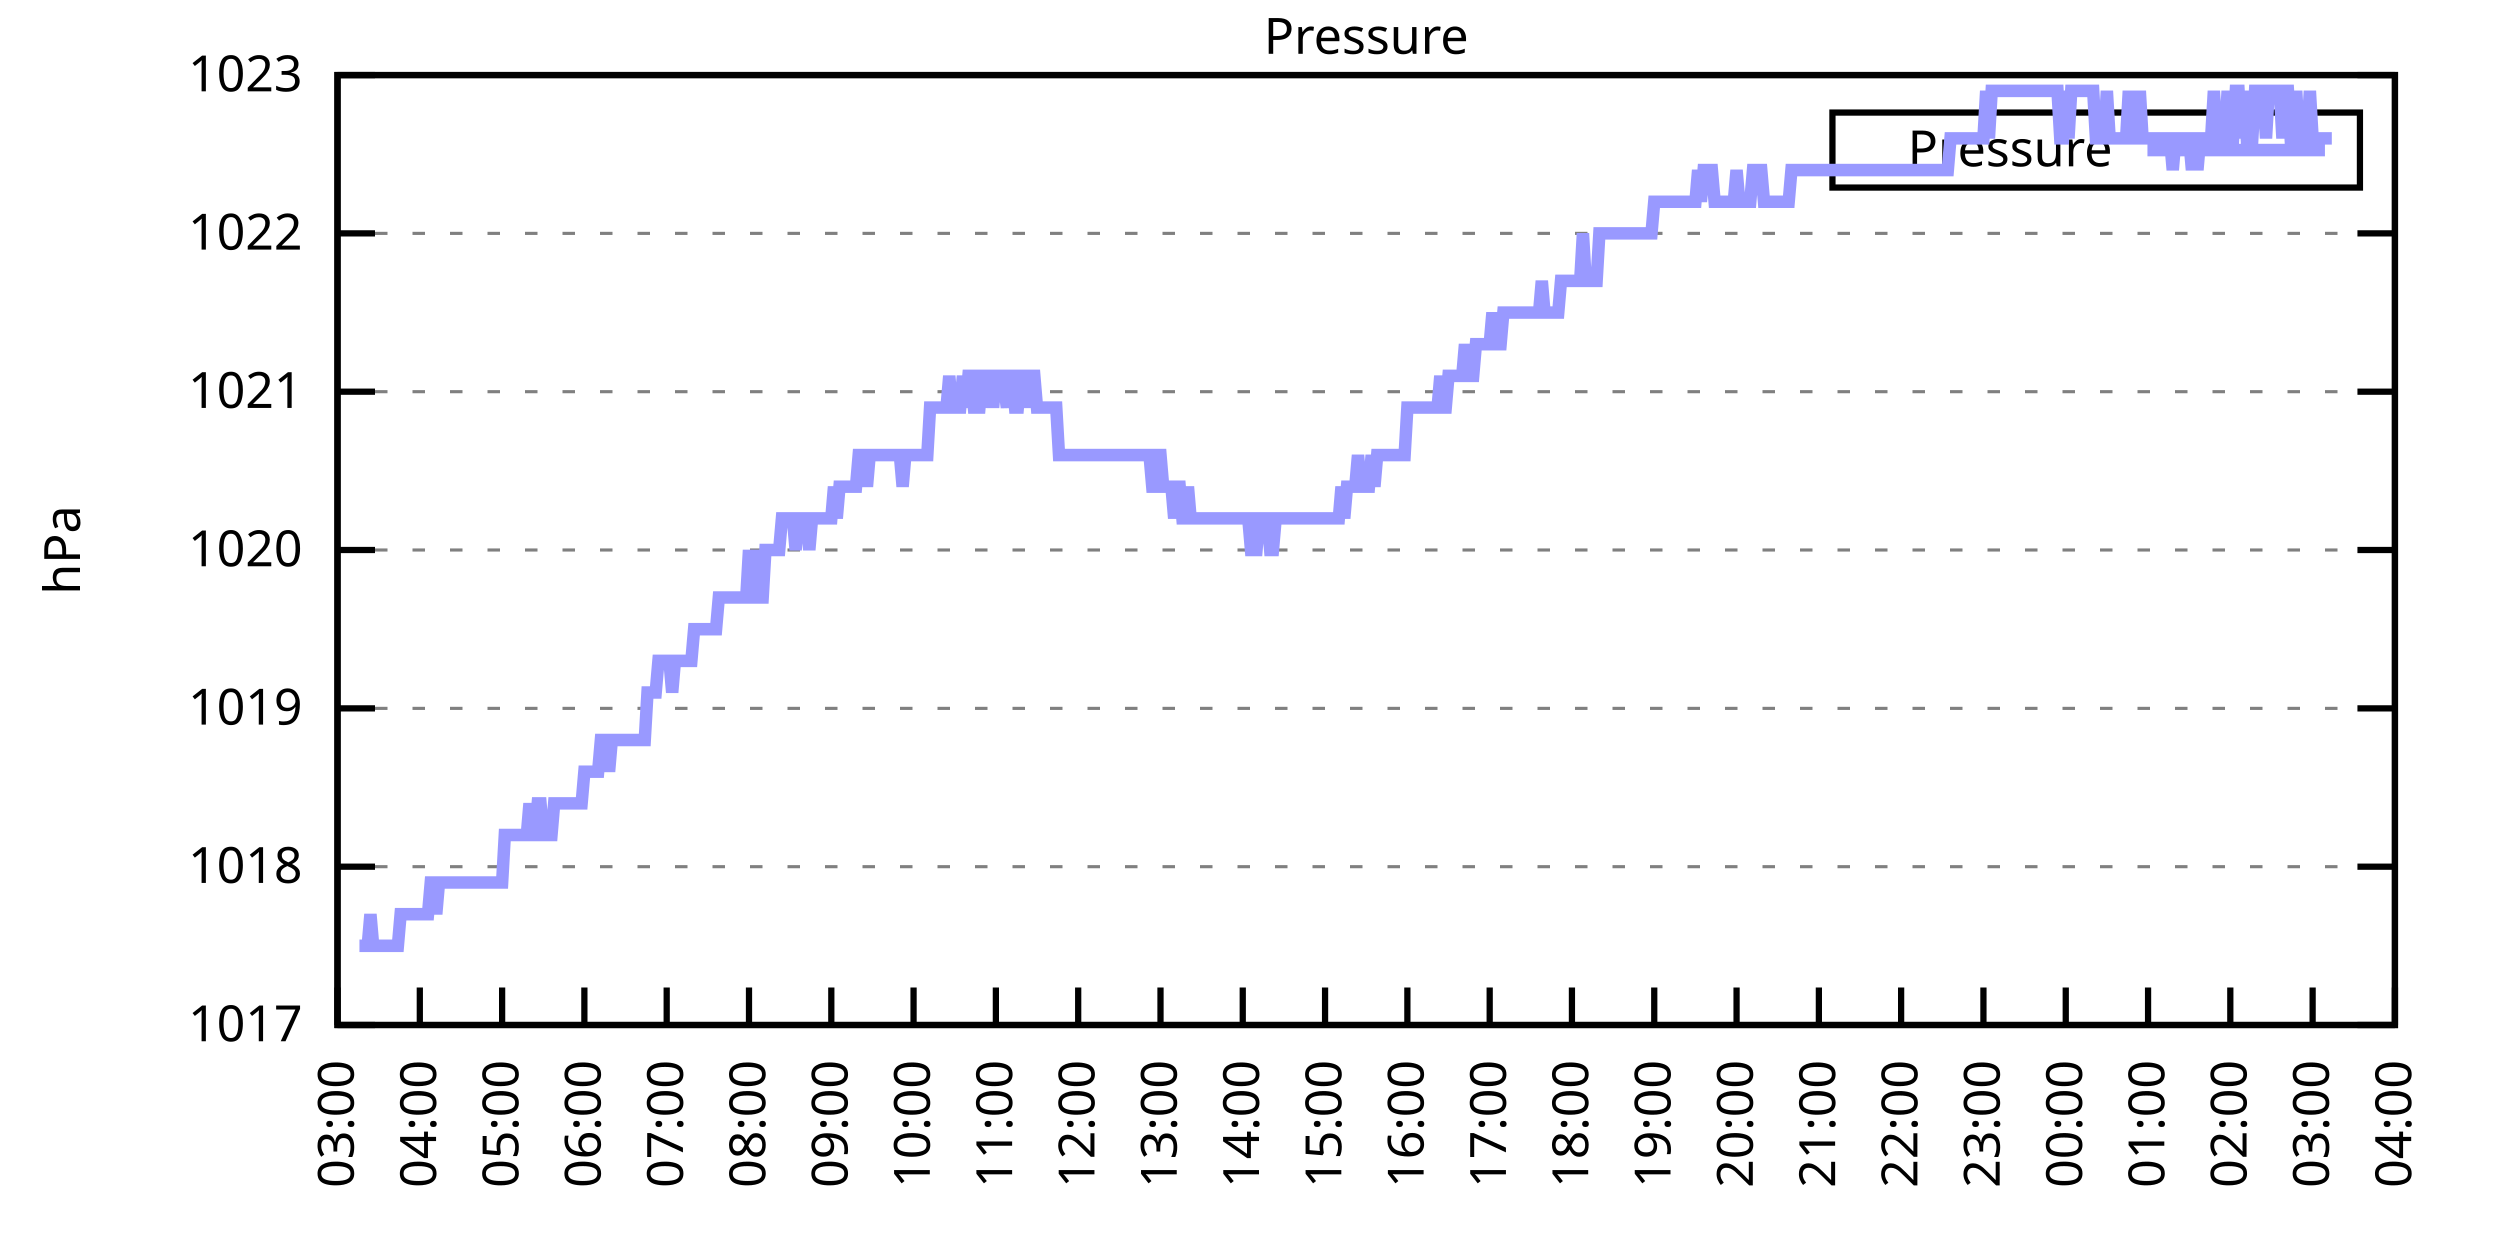
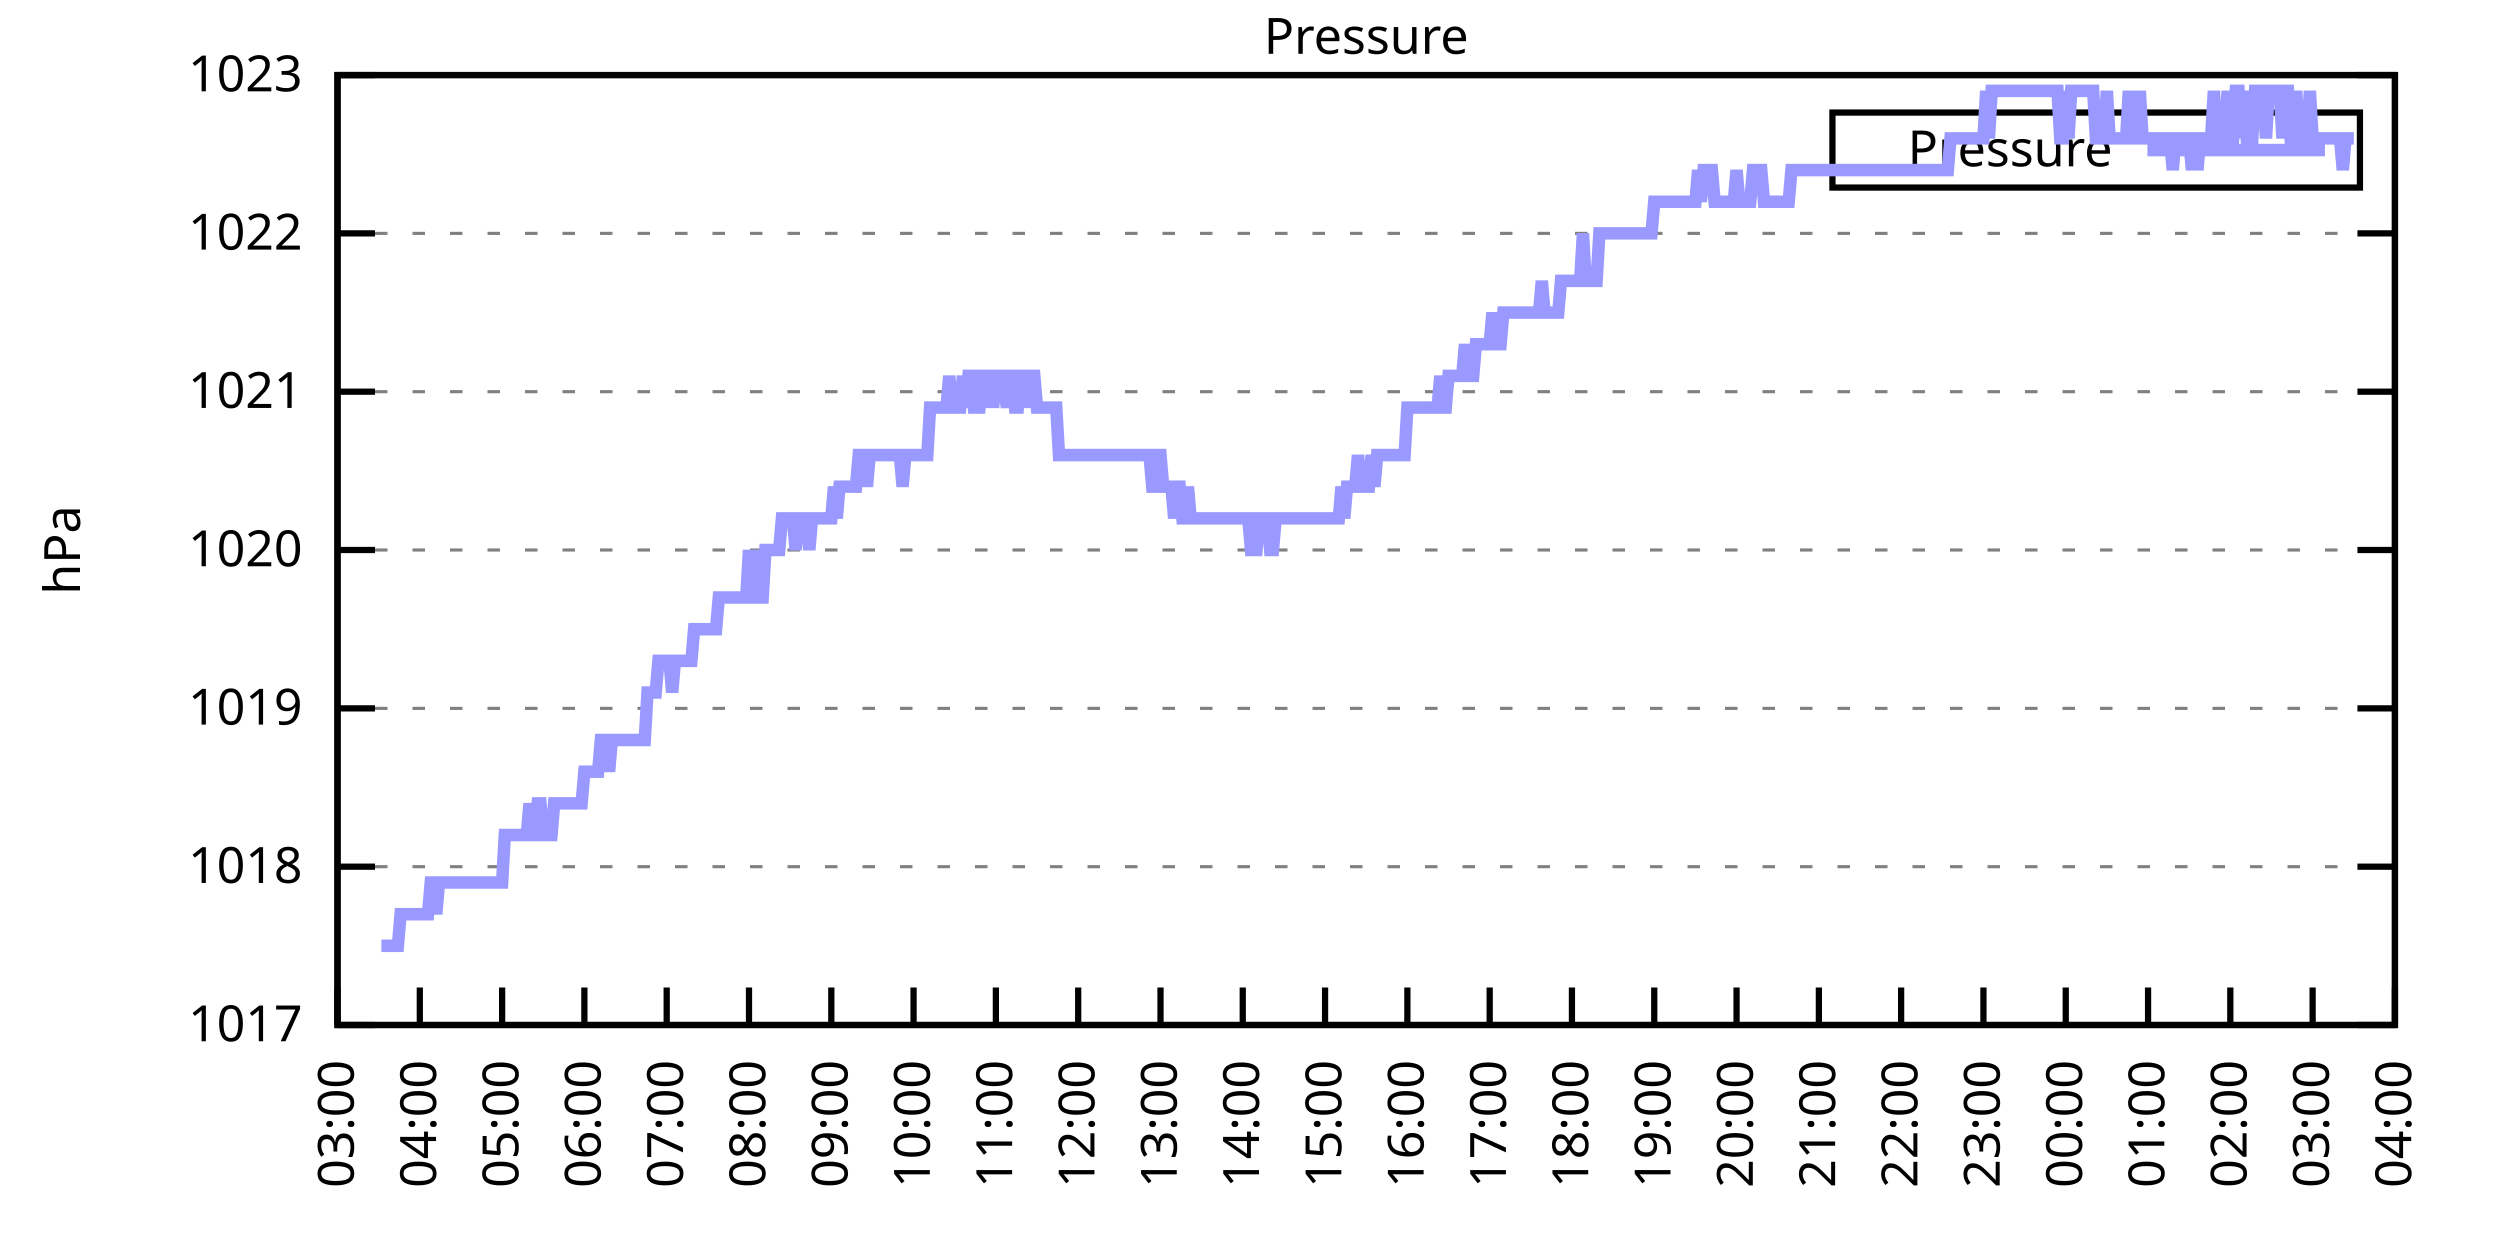
<svg xmlns="http://www.w3.org/2000/svg" xmlns:xlink="http://www.w3.org/1999/xlink" width="400" height="200" viewBox="0 0 400 200">
  <g id="gnuplot_canvas">
    <rect x="0" y="0" width="400" height="200" fill="none" />
    <defs>
      <circle id="gpDot" r="0.5" stroke-width="0.5" stroke="currentColor" />
      <path id="gpPt0" stroke-width="0.333" stroke="currentColor" d="M-1,0 h2 M0,-1 v2" />
      <path id="gpPt1" stroke-width="0.333" stroke="currentColor" d="M-1,-1 L1,1 M1,-1 L-1,1" />
      <path id="gpPt2" stroke-width="0.333" stroke="currentColor" d="M-1,0 L1,0 M0,-1 L0,1 M-1,-1 L1,1 M-1,1 L1,-1" />
      <rect id="gpPt3" stroke-width="0.333" stroke="currentColor" x="-1" y="-1" width="2" height="2" />
      <rect id="gpPt4" stroke-width="0.333" stroke="currentColor" fill="currentColor" x="-1" y="-1" width="2" height="2" />
      <circle id="gpPt5" stroke-width="0.333" stroke="currentColor" cx="0" cy="0" r="1" />
      <use xlink:href="#gpPt5" id="gpPt6" fill="currentColor" stroke="none" />
      <path id="gpPt7" stroke-width="0.333" stroke="currentColor" d="M0,-1.33 L-1.33,0.67 L1.33,0.67 z" />
      <use xlink:href="#gpPt7" id="gpPt8" fill="currentColor" stroke="none" />
      <use xlink:href="#gpPt7" id="gpPt9" stroke="currentColor" transform="rotate(180)" />
      <use xlink:href="#gpPt9" id="gpPt10" fill="currentColor" stroke="none" />
      <use xlink:href="#gpPt3" id="gpPt11" stroke="currentColor" transform="rotate(45)" />
      <use xlink:href="#gpPt11" id="gpPt12" fill="currentColor" stroke="none" />
      <path id="gpPt13" stroke-width="0.333" stroke="currentColor" d="M0,1.330 L1.265,0.411 L0.782,-1.067 L-0.782,-1.076 L-1.265,0.411 z" />
      <use xlink:href="#gpPt13" id="gpPt14" fill="currentColor" stroke="none" />
      <filter id="textbox" filterUnits="objectBoundingBox" x="0" y="0" height="1" width="1">
        <feFlood flood-color="white" flood-opacity="1" result="bgnd" />
        <feComposite in="SourceGraphic" in2="bgnd" operator="atop" />
      </filter>
      <filter id="greybox" filterUnits="objectBoundingBox" x="0" y="0" height="1" width="1">
        <feFlood flood-color="lightgrey" flood-opacity="1" result="grey" />
        <feComposite in="SourceGraphic" in2="grey" operator="atop" />
      </filter>
    </defs>
    <g fill="none" color="white" stroke="currentColor" stroke-width="1.00" stroke-linecap="butt" stroke-linejoin="miter">
</g>
    <g fill="none" color="black" stroke="currentColor" stroke-width="1.00" stroke-linecap="butt" stroke-linejoin="miter">
      <g stroke="none" shape-rendering="crispEdges">
        <polygon fill="rgb(255, 255, 255)" points="54.00,164.00 383.18,164.00 383.18,12.02 54.00,12.02 " />
      </g>
    </g>
    <g fill="none" color="black" stroke="currentColor" stroke-width="1.00" stroke-linecap="butt" stroke-linejoin="miter">
</g>
    <g fill="none" color="black" stroke="black" stroke-width="0.50" stroke-linecap="butt" stroke-linejoin="miter">
</g>
    <g fill="none" color="gray" stroke="currentColor" stroke-width="0.50" stroke-linecap="butt" stroke-linejoin="miter">
      <path stroke="gray" stroke-dasharray="2,4" class="gridline" d="M54.00,164.00 L383.19,164.00  " />
    </g>
    <g fill="none" color="gray" stroke="gray" stroke-width="1.00" stroke-linecap="butt" stroke-linejoin="miter">
</g>
    <g fill="none" color="black" stroke="currentColor" stroke-width="1.00" stroke-linecap="butt" stroke-linejoin="miter">
      <path stroke="black" d="M54.00,164.00 L60.00,164.00 M383.19,164.00 L377.19,164.00  " />
      <g transform="translate(48.40,166.60)" stroke="none" fill="black" font-family="Sans" font-size="8.00" text-anchor="end">
        <text>
          <tspan font-family="Sans"> 1017</tspan>
        </text>
      </g>
    </g>
    <g fill="none" color="black" stroke="currentColor" stroke-width="1.00" stroke-linecap="butt" stroke-linejoin="miter">
</g>
    <g fill="none" color="black" stroke="black" stroke-width="0.50" stroke-linecap="butt" stroke-linejoin="miter">
</g>
    <g fill="none" color="gray" stroke="currentColor" stroke-width="0.50" stroke-linecap="butt" stroke-linejoin="miter">
      <path stroke="gray" stroke-dasharray="2,4" class="gridline" d="M54.00,138.67 L383.19,138.67  " />
    </g>
    <g fill="none" color="gray" stroke="gray" stroke-width="1.00" stroke-linecap="butt" stroke-linejoin="miter">
</g>
    <g fill="none" color="black" stroke="currentColor" stroke-width="1.00" stroke-linecap="butt" stroke-linejoin="miter">
      <path stroke="black" d="M54.00,138.67 L60.00,138.67 M383.19,138.67 L377.19,138.67  " />
      <g transform="translate(48.40,141.27)" stroke="none" fill="black" font-family="Sans" font-size="8.00" text-anchor="end">
        <text>
          <tspan font-family="Sans"> 1018</tspan>
        </text>
      </g>
    </g>
    <g fill="none" color="black" stroke="currentColor" stroke-width="1.00" stroke-linecap="butt" stroke-linejoin="miter">
</g>
    <g fill="none" color="black" stroke="black" stroke-width="0.50" stroke-linecap="butt" stroke-linejoin="miter">
</g>
    <g fill="none" color="gray" stroke="currentColor" stroke-width="0.50" stroke-linecap="butt" stroke-linejoin="miter">
      <path stroke="gray" stroke-dasharray="2,4" class="gridline" d="M54.00,113.34 L383.19,113.34  " />
    </g>
    <g fill="none" color="gray" stroke="gray" stroke-width="1.00" stroke-linecap="butt" stroke-linejoin="miter">
</g>
    <g fill="none" color="black" stroke="currentColor" stroke-width="1.00" stroke-linecap="butt" stroke-linejoin="miter">
      <path stroke="black" d="M54.00,113.34 L60.00,113.34 M383.19,113.34 L377.19,113.34  " />
      <g transform="translate(48.40,115.94)" stroke="none" fill="black" font-family="Sans" font-size="8.00" text-anchor="end">
        <text>
          <tspan font-family="Sans"> 1019</tspan>
        </text>
      </g>
    </g>
    <g fill="none" color="black" stroke="currentColor" stroke-width="1.00" stroke-linecap="butt" stroke-linejoin="miter">
</g>
    <g fill="none" color="black" stroke="black" stroke-width="0.50" stroke-linecap="butt" stroke-linejoin="miter">
</g>
    <g fill="none" color="gray" stroke="currentColor" stroke-width="0.50" stroke-linecap="butt" stroke-linejoin="miter">
      <path stroke="gray" stroke-dasharray="2,4" class="gridline" d="M54.00,88.00 L383.19,88.00  " />
    </g>
    <g fill="none" color="gray" stroke="gray" stroke-width="1.00" stroke-linecap="butt" stroke-linejoin="miter">
</g>
    <g fill="none" color="black" stroke="currentColor" stroke-width="1.00" stroke-linecap="butt" stroke-linejoin="miter">
      <path stroke="black" d="M54.00,88.00 L60.00,88.00 M383.19,88.00 L377.19,88.00  " />
      <g transform="translate(48.40,90.60)" stroke="none" fill="black" font-family="Sans" font-size="8.00" text-anchor="end">
        <text>
          <tspan font-family="Sans"> 1020</tspan>
        </text>
      </g>
    </g>
    <g fill="none" color="black" stroke="currentColor" stroke-width="1.00" stroke-linecap="butt" stroke-linejoin="miter">
</g>
    <g fill="none" color="black" stroke="black" stroke-width="0.50" stroke-linecap="butt" stroke-linejoin="miter">
</g>
    <g fill="none" color="gray" stroke="currentColor" stroke-width="0.50" stroke-linecap="butt" stroke-linejoin="miter">
      <path stroke="gray" stroke-dasharray="2,4" class="gridline" d="M54.00,62.67 L383.19,62.67  " />
    </g>
    <g fill="none" color="gray" stroke="gray" stroke-width="1.00" stroke-linecap="butt" stroke-linejoin="miter">
</g>
    <g fill="none" color="black" stroke="currentColor" stroke-width="1.00" stroke-linecap="butt" stroke-linejoin="miter">
      <path stroke="black" d="M54.00,62.67 L60.00,62.67 M383.19,62.67 L377.19,62.67  " />
      <g transform="translate(48.40,65.27)" stroke="none" fill="black" font-family="Sans" font-size="8.00" text-anchor="end">
        <text>
          <tspan font-family="Sans"> 1021</tspan>
        </text>
      </g>
    </g>
    <g fill="none" color="black" stroke="currentColor" stroke-width="1.00" stroke-linecap="butt" stroke-linejoin="miter">
</g>
    <g fill="none" color="black" stroke="black" stroke-width="0.50" stroke-linecap="butt" stroke-linejoin="miter">
</g>
    <g fill="none" color="gray" stroke="currentColor" stroke-width="0.50" stroke-linecap="butt" stroke-linejoin="miter">
      <path stroke="gray" stroke-dasharray="2,4" class="gridline" d="M54.00,37.34 L383.19,37.34  " />
    </g>
    <g fill="none" color="gray" stroke="gray" stroke-width="1.00" stroke-linecap="butt" stroke-linejoin="miter">
</g>
    <g fill="none" color="black" stroke="currentColor" stroke-width="1.00" stroke-linecap="butt" stroke-linejoin="miter">
      <path stroke="black" d="M54.00,37.34 L60.00,37.34 M383.19,37.34 L377.19,37.34  " />
      <g transform="translate(48.40,39.94)" stroke="none" fill="black" font-family="Sans" font-size="8.00" text-anchor="end">
        <text>
          <tspan font-family="Sans"> 1022</tspan>
        </text>
      </g>
    </g>
    <g fill="none" color="black" stroke="currentColor" stroke-width="1.00" stroke-linecap="butt" stroke-linejoin="miter">
</g>
    <g fill="none" color="black" stroke="black" stroke-width="0.50" stroke-linecap="butt" stroke-linejoin="miter">
</g>
    <g fill="none" color="gray" stroke="currentColor" stroke-width="0.50" stroke-linecap="butt" stroke-linejoin="miter">
      <path stroke="gray" stroke-dasharray="2,4" class="gridline" d="M54.00,12.01 L383.19,12.01  " />
    </g>
    <g fill="none" color="gray" stroke="gray" stroke-width="1.00" stroke-linecap="butt" stroke-linejoin="miter">
</g>
    <g fill="none" color="black" stroke="currentColor" stroke-width="1.00" stroke-linecap="butt" stroke-linejoin="miter">
      <path stroke="black" d="M54.00,12.01 L60.00,12.01 M383.19,12.01 L377.19,12.01  " />
      <g transform="translate(48.40,14.61)" stroke="none" fill="black" font-family="Sans" font-size="8.00" text-anchor="end">
        <text>
          <tspan font-family="Sans"> 1023</tspan>
        </text>
      </g>
    </g>
    <g fill="none" color="black" stroke="currentColor" stroke-width="1.00" stroke-linecap="butt" stroke-linejoin="miter">
      <path stroke="black" d="M54.00,164.00 L54.00,158.00  " />
      <g transform="translate(56.60,169.60) rotate(270.00)" stroke="none" fill="black" font-family="Sans" font-size="8.00" text-anchor="end">
        <text>
          <tspan font-family="Sans">03:00</tspan>
        </text>
      </g>
    </g>
    <g fill="none" color="black" stroke="currentColor" stroke-width="1.00" stroke-linecap="butt" stroke-linejoin="miter">
      <path stroke="black" d="M67.17,164.00 L67.17,158.00  " />
      <g transform="translate(69.77,169.60) rotate(270.00)" stroke="none" fill="black" font-family="Sans" font-size="8.00" text-anchor="end">
        <text>
          <tspan font-family="Sans">04:00</tspan>
        </text>
      </g>
    </g>
    <g fill="none" color="black" stroke="currentColor" stroke-width="1.00" stroke-linecap="butt" stroke-linejoin="miter">
      <path stroke="black" d="M80.34,164.00 L80.34,158.00  " />
      <g transform="translate(82.94,169.60) rotate(270.00)" stroke="none" fill="black" font-family="Sans" font-size="8.00" text-anchor="end">
        <text>
          <tspan font-family="Sans">05:00</tspan>
        </text>
      </g>
    </g>
    <g fill="none" color="black" stroke="currentColor" stroke-width="1.00" stroke-linecap="butt" stroke-linejoin="miter">
      <path stroke="black" d="M93.50,164.00 L93.50,158.00  " />
      <g transform="translate(96.10,169.60) rotate(270.00)" stroke="none" fill="black" font-family="Sans" font-size="8.00" text-anchor="end">
        <text>
          <tspan font-family="Sans">06:00</tspan>
        </text>
      </g>
    </g>
    <g fill="none" color="black" stroke="currentColor" stroke-width="1.00" stroke-linecap="butt" stroke-linejoin="miter">
      <path stroke="black" d="M106.67,164.00 L106.67,158.00  " />
      <g transform="translate(109.27,169.60) rotate(270.00)" stroke="none" fill="black" font-family="Sans" font-size="8.00" text-anchor="end">
        <text>
          <tspan font-family="Sans">07:00</tspan>
        </text>
      </g>
    </g>
    <g fill="none" color="black" stroke="currentColor" stroke-width="1.00" stroke-linecap="butt" stroke-linejoin="miter">
      <path stroke="black" d="M119.84,164.00 L119.84,158.00  " />
      <g transform="translate(122.44,169.60) rotate(270.00)" stroke="none" fill="black" font-family="Sans" font-size="8.00" text-anchor="end">
        <text>
          <tspan font-family="Sans">08:00</tspan>
        </text>
      </g>
    </g>
    <g fill="none" color="black" stroke="currentColor" stroke-width="1.00" stroke-linecap="butt" stroke-linejoin="miter">
      <path stroke="black" d="M133.01,164.00 L133.01,158.00  " />
      <g transform="translate(135.61,169.60) rotate(270.00)" stroke="none" fill="black" font-family="Sans" font-size="8.00" text-anchor="end">
        <text>
          <tspan font-family="Sans">09:00</tspan>
        </text>
      </g>
    </g>
    <g fill="none" color="black" stroke="currentColor" stroke-width="1.00" stroke-linecap="butt" stroke-linejoin="miter">
      <path stroke="black" d="M146.17,164.00 L146.17,158.00  " />
      <g transform="translate(148.77,169.60) rotate(270.00)" stroke="none" fill="black" font-family="Sans" font-size="8.00" text-anchor="end">
        <text>
          <tspan font-family="Sans">10:00</tspan>
        </text>
      </g>
    </g>
    <g fill="none" color="black" stroke="currentColor" stroke-width="1.00" stroke-linecap="butt" stroke-linejoin="miter">
      <path stroke="black" d="M159.34,164.00 L159.34,158.00  " />
      <g transform="translate(161.94,169.60) rotate(270.00)" stroke="none" fill="black" font-family="Sans" font-size="8.00" text-anchor="end">
        <text>
          <tspan font-family="Sans">11:00</tspan>
        </text>
      </g>
    </g>
    <g fill="none" color="black" stroke="currentColor" stroke-width="1.00" stroke-linecap="butt" stroke-linejoin="miter">
      <path stroke="black" d="M172.51,164.00 L172.51,158.00  " />
      <g transform="translate(175.11,169.60) rotate(270.00)" stroke="none" fill="black" font-family="Sans" font-size="8.00" text-anchor="end">
        <text>
          <tspan font-family="Sans">12:00</tspan>
        </text>
      </g>
    </g>
    <g fill="none" color="black" stroke="currentColor" stroke-width="1.00" stroke-linecap="butt" stroke-linejoin="miter">
      <path stroke="black" d="M185.68,164.00 L185.68,158.00  " />
      <g transform="translate(188.28,169.60) rotate(270.00)" stroke="none" fill="black" font-family="Sans" font-size="8.00" text-anchor="end">
        <text>
          <tspan font-family="Sans">13:00</tspan>
        </text>
      </g>
    </g>
    <g fill="none" color="black" stroke="currentColor" stroke-width="1.00" stroke-linecap="butt" stroke-linejoin="miter">
      <path stroke="black" d="M198.84,164.00 L198.84,158.00  " />
      <g transform="translate(201.44,169.60) rotate(270.00)" stroke="none" fill="black" font-family="Sans" font-size="8.00" text-anchor="end">
        <text>
          <tspan font-family="Sans">14:00</tspan>
        </text>
      </g>
    </g>
    <g fill="none" color="black" stroke="currentColor" stroke-width="1.00" stroke-linecap="butt" stroke-linejoin="miter">
      <path stroke="black" d="M212.01,164.00 L212.01,158.00  " />
      <g transform="translate(214.61,169.60) rotate(270.00)" stroke="none" fill="black" font-family="Sans" font-size="8.00" text-anchor="end">
        <text>
          <tspan font-family="Sans">15:00</tspan>
        </text>
      </g>
    </g>
    <g fill="none" color="black" stroke="currentColor" stroke-width="1.00" stroke-linecap="butt" stroke-linejoin="miter">
      <path stroke="black" d="M225.18,164.00 L225.18,158.00  " />
      <g transform="translate(227.78,169.60) rotate(270.00)" stroke="none" fill="black" font-family="Sans" font-size="8.00" text-anchor="end">
        <text>
          <tspan font-family="Sans">16:00</tspan>
        </text>
      </g>
    </g>
    <g fill="none" color="black" stroke="currentColor" stroke-width="1.00" stroke-linecap="butt" stroke-linejoin="miter">
      <path stroke="black" d="M238.35,164.00 L238.35,158.00  " />
      <g transform="translate(240.95,169.60) rotate(270.00)" stroke="none" fill="black" font-family="Sans" font-size="8.00" text-anchor="end">
        <text>
          <tspan font-family="Sans">17:00</tspan>
        </text>
      </g>
    </g>
    <g fill="none" color="black" stroke="currentColor" stroke-width="1.00" stroke-linecap="butt" stroke-linejoin="miter">
      <path stroke="black" d="M251.51,164.00 L251.51,158.00  " />
      <g transform="translate(254.11,169.60) rotate(270.00)" stroke="none" fill="black" font-family="Sans" font-size="8.00" text-anchor="end">
        <text>
          <tspan font-family="Sans">18:00</tspan>
        </text>
      </g>
    </g>
    <g fill="none" color="black" stroke="currentColor" stroke-width="1.00" stroke-linecap="butt" stroke-linejoin="miter">
      <path stroke="black" d="M264.68,164.00 L264.68,158.00  " />
      <g transform="translate(267.28,169.60) rotate(270.00)" stroke="none" fill="black" font-family="Sans" font-size="8.00" text-anchor="end">
        <text>
          <tspan font-family="Sans">19:00</tspan>
        </text>
      </g>
    </g>
    <g fill="none" color="black" stroke="currentColor" stroke-width="1.00" stroke-linecap="butt" stroke-linejoin="miter">
      <path stroke="black" d="M277.85,164.00 L277.85,158.00  " />
      <g transform="translate(280.45,169.60) rotate(270.00)" stroke="none" fill="black" font-family="Sans" font-size="8.00" text-anchor="end">
        <text>
          <tspan font-family="Sans">20:00</tspan>
        </text>
      </g>
    </g>
    <g fill="none" color="black" stroke="currentColor" stroke-width="1.00" stroke-linecap="butt" stroke-linejoin="miter">
      <path stroke="black" d="M291.02,164.00 L291.02,158.00  " />
      <g transform="translate(293.62,169.60) rotate(270.00)" stroke="none" fill="black" font-family="Sans" font-size="8.00" text-anchor="end">
        <text>
          <tspan font-family="Sans">21:00</tspan>
        </text>
      </g>
    </g>
    <g fill="none" color="black" stroke="currentColor" stroke-width="1.00" stroke-linecap="butt" stroke-linejoin="miter">
      <path stroke="black" d="M304.18,164.00 L304.18,158.00  " />
      <g transform="translate(306.78,169.60) rotate(270.00)" stroke="none" fill="black" font-family="Sans" font-size="8.00" text-anchor="end">
        <text>
          <tspan font-family="Sans">22:00</tspan>
        </text>
      </g>
    </g>
    <g fill="none" color="black" stroke="currentColor" stroke-width="1.00" stroke-linecap="butt" stroke-linejoin="miter">
      <path stroke="black" d="M317.35,164.00 L317.35,158.00  " />
      <g transform="translate(319.95,169.60) rotate(270.00)" stroke="none" fill="black" font-family="Sans" font-size="8.00" text-anchor="end">
        <text>
          <tspan font-family="Sans">23:00</tspan>
        </text>
      </g>
    </g>
    <g fill="none" color="black" stroke="currentColor" stroke-width="1.00" stroke-linecap="butt" stroke-linejoin="miter">
      <path stroke="black" d="M330.52,164.00 L330.52,158.00  " />
      <g transform="translate(333.12,169.60) rotate(270.00)" stroke="none" fill="black" font-family="Sans" font-size="8.00" text-anchor="end">
        <text>
          <tspan font-family="Sans">00:00</tspan>
        </text>
      </g>
    </g>
    <g fill="none" color="black" stroke="currentColor" stroke-width="1.00" stroke-linecap="butt" stroke-linejoin="miter">
      <path stroke="black" d="M343.69,164.00 L343.69,158.00  " />
      <g transform="translate(346.29,169.60) rotate(270.00)" stroke="none" fill="black" font-family="Sans" font-size="8.00" text-anchor="end">
        <text>
          <tspan font-family="Sans">01:00</tspan>
        </text>
      </g>
    </g>
    <g fill="none" color="black" stroke="currentColor" stroke-width="1.00" stroke-linecap="butt" stroke-linejoin="miter">
      <path stroke="black" d="M356.85,164.00 L356.85,158.00  " />
      <g transform="translate(359.45,169.60) rotate(270.00)" stroke="none" fill="black" font-family="Sans" font-size="8.00" text-anchor="end">
        <text>
          <tspan font-family="Sans">02:00</tspan>
        </text>
      </g>
    </g>
    <g fill="none" color="black" stroke="currentColor" stroke-width="1.00" stroke-linecap="butt" stroke-linejoin="miter">
      <path stroke="black" d="M370.02,164.00 L370.02,158.00  " />
      <g transform="translate(372.62,169.60) rotate(270.00)" stroke="none" fill="black" font-family="Sans" font-size="8.00" text-anchor="end">
        <text>
          <tspan font-family="Sans">03:00</tspan>
        </text>
      </g>
    </g>
    <g fill="none" color="black" stroke="currentColor" stroke-width="1.00" stroke-linecap="butt" stroke-linejoin="miter">
      <path stroke="black" d="M383.19,164.00 L383.19,158.00  " />
      <g transform="translate(385.79,169.60) rotate(270.00)" stroke="none" fill="black" font-family="Sans" font-size="8.00" text-anchor="end">
        <text>
          <tspan font-family="Sans">04:00</tspan>
        </text>
      </g>
    </g>
    <g fill="none" color="black" stroke="currentColor" stroke-width="1.00" stroke-linecap="butt" stroke-linejoin="miter">
</g>
    <g fill="none" color="black" stroke="currentColor" stroke-width="1.00" stroke-linecap="butt" stroke-linejoin="miter">
      <path stroke="black" d="M54.00,12.01 L54.00,164.00 L383.19,164.00 L383.19,12.01 L54.00,12.01 Z  " />
    </g>
    <g fill="none" color="black" stroke="currentColor" stroke-width="1.00" stroke-linecap="butt" stroke-linejoin="miter">
</g>
    <g fill="none" color="black" stroke="currentColor" stroke-width="1.00" stroke-linecap="butt" stroke-linejoin="miter">
      <path stroke="black" d="M293.19,30.01 L293.19,18.01 L377.59,18.01 L377.59,30.01 L293.19,30.01 Z  " />
    </g>
    <g id="Pressure_plot_1">
      <g fill="none" color="white" stroke="black" stroke-width="2.00" stroke-linecap="butt" stroke-linejoin="miter">
</g>
      <g fill="none" color="black" stroke="currentColor" stroke-width="2.00" stroke-linecap="butt" stroke-linejoin="miter">
        <g transform="translate(337.99,26.61)" stroke="none" fill="black" font-family="Sans" font-size="8.00" text-anchor="end">
          <text>
            <tspan font-family="Sans">Pressure</tspan>
          </text>
        </g>
      </g>
      <g fill="none" color="black" stroke="currentColor" stroke-width="2.00" stroke-linecap="butt" stroke-linejoin="miter">
-         <path stroke="rgb(153, 153, 255)" d="M343.59,24.01 L371.99,24.01 M57.51,151.33 L57.95,151.33 L58.39,151.33 L58.83,151.33 L59.27,146.27 L59.71,151.33   L60.14,151.33 L60.58,151.33 L61.02,151.33 L61.46,151.33 L61.90,151.33 L62.34,151.33 L62.78,151.33 L63.22,151.33   L63.66,151.33 L64.10,146.27 L64.53,146.27 L64.97,146.27 L65.41,146.27 L65.85,146.27 L66.29,146.27 L66.73,146.27   L67.17,146.27 L67.61,146.27 L68.05,146.27 L68.48,146.27 L68.92,141.20 L69.36,141.20 L69.80,146.27 L70.24,141.20   L70.68,141.20 L71.12,141.20 L71.56,141.20 L72.00,141.20 L72.43,141.20 L72.87,141.20 L73.31,141.20 L73.75,141.20   L74.19,141.20 L74.63,141.20 L75.07,141.20 L75.51,141.20 L75.95,141.20 L76.38,141.20 L76.82,141.20 L77.26,141.20   L77.70,141.20 L78.14,141.20 L78.58,141.20 L79.02,141.20 L79.46,141.20 L79.90,141.20 L80.34,141.20 L80.77,133.60   L81.21,133.60 L81.65,133.60 L82.09,133.60 L82.53,133.60 L82.97,133.60 L83.41,133.60 L83.85,133.60 L84.29,133.60   L84.72,128.54 L85.16,133.60 L85.60,133.60 L86.04,128.54 L86.48,128.54 L86.92,133.60 L87.36,133.60 L87.80,133.60   L88.24,133.60 L88.67,128.54 L89.11,128.54 L89.55,128.54 L89.99,128.54 L90.43,128.54 L90.87,128.54 L91.31,128.54   L91.75,128.54 L92.19,128.54 L92.62,128.54 L93.06,128.54 L93.50,123.47 L93.94,123.47 L94.38,123.47 L94.82,123.47   L95.26,123.47 L95.70,123.47 L96.14,118.40 L96.58,118.40 L97.01,118.40 L97.45,123.47 L97.89,118.40 L98.33,118.40   L98.77,118.40 L99.21,118.40 L99.65,118.40 L100.09,118.40 L100.53,118.40 L100.96,118.40 L101.40,118.40 L101.84,118.40   L102.28,118.40 L102.72,118.40 L103.16,118.40 L103.60,110.80 L104.04,110.80 L104.48,110.80 L104.91,110.80 L105.35,105.74   L105.79,105.74 L106.23,105.74 L106.67,105.74 L107.11,105.74 L107.55,110.80 L107.99,105.74 L108.43,105.74 L108.87,105.74   L109.30,105.74 L109.74,105.74 L110.18,105.74 L110.62,105.74 L111.06,100.67 L111.50,100.67 L111.94,100.67 L112.38,100.67   L112.82,100.67 L113.25,100.67 L113.69,100.67 L114.13,100.67 L114.57,100.67 L115.01,95.60 L115.45,95.60 L115.89,95.60   L116.33,95.60 L116.77,95.60 L117.20,95.60 L117.64,95.60 L118.08,95.60 L118.52,95.60 L118.96,95.60 L119.40,95.60   L119.84,88.00 L120.28,95.60 L120.72,95.60 L121.15,88.00 L121.59,95.60 L122.03,95.60 L122.47,88.00 L122.91,88.00   L123.35,88.00 L123.79,88.00 L124.23,88.00 L124.67,88.00 L125.11,82.94 L125.54,82.94 L125.98,82.94 L126.42,82.94   L126.86,82.94 L127.30,88.00 L127.74,82.94 L128.18,82.94 L128.62,82.94 L129.06,82.94 L129.49,88.00 L129.93,82.94   L130.37,82.94 L130.81,82.94 L131.25,82.94 L131.69,82.94 L132.13,82.94 L132.57,82.94 L133.01,82.94 L133.44,77.87   L133.88,82.94 L134.32,77.87 L134.76,77.87 L135.20,77.87 L135.64,77.87 L136.08,77.87 L136.52,77.87 L136.96,77.87   L137.39,72.81 L137.83,72.81 L138.27,72.81 L138.71,77.87 L139.15,72.81 L139.59,72.81 L140.03,72.81 L140.47,72.81   L140.91,72.81 L141.35,72.81 L141.78,72.81 L142.22,72.81 L142.66,72.81 L143.10,72.81 L143.54,72.81 L143.98,72.81   L144.42,77.87 L144.86,72.81 L145.30,72.81 L145.73,72.81 L146.17,72.81 L146.61,72.81 L147.05,72.81 L147.49,72.81   L147.93,72.81 L148.37,72.81 L148.81,65.21 L149.25,65.21 L149.68,65.21 L150.12,65.21 L150.56,65.21 L151.00,65.21   L151.44,65.21 L151.88,60.14 L152.32,65.21 L152.76,65.21 L153.20,65.21 L153.63,65.21 L154.07,60.14 L154.51,65.21   L154.95,60.14 L155.39,60.14 L155.83,65.21 L156.27,65.21 L156.71,65.21 L157.15,60.14 L157.59,60.14 L158.02,65.21   L158.46,60.14 L158.90,65.21 L159.34,60.14 L159.78,60.14 L160.22,60.14 L160.44,60.14 L161.10,65.21 L161.54,60.14   L161.97,60.14 L162.41,65.21 L162.85,65.21 L163.29,60.14 L163.73,60.14 L164.17,60.14 L164.61,65.21 L165.05,60.14   L165.49,60.14 L165.92,65.21 L166.36,65.21 L166.80,65.21 L167.24,65.21 L167.68,65.21 L168.12,65.21 L168.56,65.21   L169.00,65.21 L169.44,72.81 L169.87,72.81 L170.31,72.81 L170.75,72.81 L171.19,72.81 L171.63,72.81 L172.07,72.81   L172.51,72.81 L172.95,72.81 L173.39,72.81 L173.83,72.81 L174.26,72.81 L174.70,72.81 L175.14,72.81 L175.58,72.81   L176.02,72.81 L176.46,72.81 L176.90,72.81 L177.34,72.81 L177.78,72.81 L178.21,72.81 L178.65,72.81 L179.09,72.81   L179.53,72.81 L179.97,72.81 L180.41,72.81 L180.85,72.81 L181.29,72.81 L181.73,72.81 L182.16,72.81 L182.60,72.81   L183.04,72.81 L183.48,72.81 L183.92,72.81 L184.36,77.87 L184.80,77.87 L185.24,72.81 L185.68,72.81 L186.11,77.87   L186.55,77.87 L186.99,77.87 L187.43,77.87 L187.87,82.94 L188.31,77.87 L188.75,77.87 L189.19,82.94 L189.63,82.94   L190.07,77.87 L190.50,82.94 L190.94,82.94 L191.38,82.94 L191.82,82.94 L192.26,82.94 L192.70,82.94 L193.14,82.94   L193.58,82.94 L194.02,82.94 L194.45,82.94 L194.89,82.94 L195.33,82.94 L195.77,82.94 L196.21,82.94 L196.65,82.94   L197.09,82.94 L197.53,82.94 L197.97,82.94 L198.40,82.94 L198.84,82.94 L199.28,82.94 L199.72,82.94 L200.16,88.00   L200.60,88.00 L201.04,88.00 L201.48,82.94 L201.92,82.94 L202.35,82.94 L202.79,82.94 L203.23,88.00 L203.67,88.00   L204.11,82.94 L204.55,82.94 L204.99,82.94 L205.43,82.94 L205.87,82.94 L206.31,82.94 L206.74,82.94 L207.18,82.94   L207.62,82.94 L208.06,82.94 L208.50,82.94 L208.94,82.94 L209.38,82.94 L209.82,82.94 L210.26,82.94 L210.69,82.94   L211.13,82.94 L211.57,82.94 L212.01,82.94 L212.45,82.94 L212.89,82.94 L213.33,82.94 L213.77,82.94 L214.21,82.94   L214.64,77.87 L215.08,82.94 L215.52,77.87 L215.96,77.87 L216.40,77.87 L216.84,77.87 L217.28,72.81 L217.72,77.87   L218.16,77.87 L218.60,77.87 L219.03,77.87 L219.47,72.81 L219.91,77.87 L220.35,72.81 L220.79,72.81 L221.23,72.81   L221.67,72.81 L222.11,72.81 L222.55,72.81 L222.98,72.81 L223.42,72.81 L223.86,72.81 L224.30,72.81 L224.74,72.81   L225.18,65.21 L225.62,65.21 L226.06,65.21 L226.50,65.21 L226.93,65.21 L227.37,65.21 L227.81,65.21 L228.25,65.21   L228.69,65.21 L229.13,65.21 L229.57,65.21 L230.01,65.21 L230.45,60.14 L230.88,65.21 L231.32,65.21 L231.76,60.14   L232.20,60.14 L232.64,60.14 L233.08,60.14 L233.52,60.14 L233.96,60.14 L234.40,55.07 L234.84,60.14 L235.27,60.14   L235.71,60.14 L236.15,55.07 L236.59,55.07 L237.03,55.07 L237.47,55.07 L237.91,55.07 L238.35,55.07 L238.79,50.01   L239.22,55.07 L239.66,55.07 L240.10,55.07 L240.54,50.01 L240.98,50.01 L241.42,50.01 L241.86,50.01 L242.30,50.01   L242.74,50.01 L243.17,50.01 L243.61,50.01 L244.05,50.01 L244.49,50.01 L244.93,50.01 L245.37,50.01 L245.81,50.01   L246.25,50.01 L246.69,44.94 L247.12,50.01 L247.56,50.01 L248.00,50.01 L248.44,50.01 L248.88,50.01 L249.32,50.01   L249.76,44.94 L250.20,44.94 L250.64,44.94 L251.08,44.94 L251.51,44.94 L251.95,44.94 L252.39,44.94 L252.83,44.94   L253.27,37.34 L253.71,44.94 L254.15,44.94 L254.59,44.94 L255.03,44.94 L255.46,44.94 L255.90,37.34 L256.34,37.34   L256.78,37.34 L257.22,37.34 L257.66,37.34 L258.10,37.34 L258.54,37.34 L258.98,37.34 L259.41,37.34 L259.85,37.34   L260.29,37.34 L260.73,37.34 L261.17,37.34 L261.61,37.34 L262.05,37.34 L262.49,37.34 L262.93,37.34 L263.36,37.34   L263.80,37.34 L264.24,37.34 L264.68,32.28 L265.12,32.28 L265.56,32.28 L266.00,32.28 L266.44,32.28 L266.88,32.28   L267.32,32.28 L267.75,32.28 L268.19,32.28 L268.63,32.28 L269.07,32.28 L269.51,32.28 L269.95,32.28 L270.39,32.28   L270.83,32.28 L271.27,32.28 L271.70,27.21 L272.14,32.28 L272.58,27.21 L273.02,27.21 L273.46,27.21 L273.90,27.21   L274.34,32.28 L274.78,32.28 L275.22,32.28 L275.65,32.28 L276.09,32.28 L276.53,32.28 L276.97,32.28 L277.41,32.28   L277.85,27.21 L278.29,32.28 L278.73,32.28 L279.17,32.28 L279.60,32.28 L280.04,32.28 L280.48,27.21 L280.92,27.21   L281.36,27.21 L281.80,27.21 L282.24,32.28 L282.68,32.28 L283.12,32.28 L283.56,32.28 L283.99,32.28 L284.43,32.28   L284.87,32.28 L285.31,32.28 L285.75,32.28 L286.19,32.28 L286.63,27.21 L287.07,27.21 L287.51,27.21 L287.94,27.21   L288.38,27.21 L288.82,27.21 L289.26,27.21 L289.70,27.21 L290.14,27.21 L290.58,27.21 L291.02,27.21 L291.46,27.21   L291.89,27.21 L292.33,27.21 L292.77,27.21 L293.21,27.21 L293.65,27.21 L294.09,27.21 L294.53,27.21 L294.97,27.21   L295.41,27.21 L295.84,27.21 L296.28,27.21 L296.72,27.21 L297.16,27.21 L297.60,27.21 L298.04,27.21 L298.48,27.21   L298.92,27.21 L299.36,27.21 L299.80,27.21 L300.23,27.21 L300.67,27.21 L301.11,27.21 L301.55,27.21 L301.99,27.21   L302.43,27.21 L302.87,27.21 L303.31,27.21 L303.75,27.21 L304.18,27.21 L304.62,27.21 L305.06,27.21 L305.50,27.21   L305.94,27.21 L306.38,27.21 L306.82,27.21 L307.26,27.21 L307.70,27.21 L308.13,27.21 L308.57,27.21 L309.01,27.21   L309.45,27.21 L309.89,27.21 L310.33,27.21 L310.77,27.21 L311.21,27.21 L311.65,27.21 L312.08,22.14 L312.52,22.14   L312.96,22.14 L313.40,22.14 L313.84,22.14 L314.28,22.14 L314.72,22.14 L315.16,22.14 L315.60,22.14 L316.04,22.14   L316.47,22.14 L316.91,22.14 L317.35,22.14 L317.79,14.54 L318.23,22.14 L318.67,14.54 L319.11,14.54 L319.55,14.54   L319.99,14.54 L320.42,14.54 L320.86,14.54 L321.30,14.54 L321.74,14.54 L322.18,14.54 L322.62,14.54 L323.06,14.54   L323.50,14.54 L323.94,14.54 L324.37,14.54 L324.81,14.54 L325.25,14.54 L325.69,14.54 L326.13,14.54 L326.57,14.54   L327.01,14.54 L327.45,14.54 L327.89,14.54 L328.33,14.54 L328.76,14.54 L329.20,14.54 L329.64,22.14 L330.08,22.14   L330.52,14.54 L330.96,22.14 L331.40,14.54 L331.84,14.54 L332.28,14.54 L332.71,14.54 L333.15,14.54 L333.59,14.54   L334.03,14.54 L334.47,14.54 L334.91,14.54 L335.35,22.14 L335.79,22.14 L336.23,22.14 L336.66,22.14 L337.10,14.54   L337.54,22.14 L337.98,22.14 L338.42,22.14 L338.86,22.14 L339.30,22.14 L339.74,22.14 L340.18,22.14 L340.61,14.54   L341.05,22.14 L341.49,22.14 L341.93,22.14 L342.37,14.54 L342.81,22.14 L343.25,22.14 L343.69,22.14 L344.13,22.14   L344.57,22.14 L345.00,22.14 L345.44,22.14 L345.88,22.14 L346.32,22.14 L346.76,22.14 L347.20,22.14 L347.64,27.21   L348.08,22.14 L348.52,22.14 L348.95,22.14 L349.39,22.14 L349.83,22.14 L350.27,22.14 L350.71,27.21 L351.15,22.14   L351.59,27.21 L352.03,22.14 L352.47,22.14 L352.90,22.14 L353.34,22.14 L353.78,22.14 L354.22,14.54 L354.66,22.14   L355.10,22.14 L355.54,22.14 L355.98,22.14 L356.42,14.54 L356.85,22.14 L357.29,22.14 L357.73,14.54 L358.17,14.54   L358.61,22.14 L359.05,14.54 L359.49,22.14 L359.93,22.14 L360.37,22.14 L360.81,14.54 L361.24,14.54 L361.68,14.54   L362.12,14.54 L362.56,22.14 L363.00,14.54 L363.44,14.54 L363.88,14.54 L364.32,14.54 L364.76,14.54 L365.19,22.14   L365.63,14.54 L366.07,14.54 L366.51,22.14 L366.95,22.14 L367.39,14.54 L367.83,22.14 L368.27,22.14 L368.71,22.14   L369.14,22.14 L369.58,14.54 L370.02,22.14 L370.46,22.14 L370.90,22.14 L371.34,22.14 L371.78,22.14 L372.22,22.14   L372.66,22.14 L373.09,22.14  " />
+         <path stroke="rgb(153, 153, 255)" d="M343.59,24.01 L371.99,24.01 M61.02,151.33 L61.46,151.33 L61.90,151.33 L62.34,151.33 L62.78,151.33 L63.22,151.33   L63.66,151.33 L64.10,146.27 L64.53,146.27 L64.97,146.27 L65.41,146.27 L65.85,146.27 L66.29,146.27 L66.73,146.27   L67.17,146.27 L67.61,146.27 L68.05,146.27 L68.48,146.27 L68.92,141.20 L69.36,141.20 L69.80,146.27 L70.24,141.20   L70.68,141.20 L71.12,141.20 L71.56,141.20 L72.00,141.20 L72.43,141.20 L72.87,141.20 L73.31,141.20 L73.75,141.20   L74.19,141.20 L74.63,141.20 L75.07,141.20 L75.51,141.20 L75.95,141.20 L76.38,141.20 L76.82,141.20 L77.26,141.20   L77.70,141.20 L78.14,141.20 L78.58,141.20 L79.02,141.20 L79.46,141.20 L79.90,141.20 L80.34,141.20 L80.77,133.60   L81.21,133.60 L81.65,133.60 L82.09,133.60 L82.53,133.60 L82.97,133.60 L83.41,133.60 L83.85,133.60 L84.29,133.60   L84.72,128.54 L85.16,133.60 L85.60,133.60 L86.04,128.54 L86.48,128.54 L86.92,133.60 L87.36,133.60 L87.80,133.60   L88.24,133.60 L88.67,128.54 L89.11,128.54 L89.55,128.54 L89.99,128.54 L90.43,128.54 L90.87,128.54 L91.31,128.54   L91.75,128.54 L92.19,128.54 L92.62,128.54 L93.06,128.54 L93.50,123.47 L93.94,123.47 L94.38,123.47 L94.82,123.47   L95.26,123.47 L95.70,123.47 L96.14,118.40 L96.58,118.40 L97.01,118.40 L97.45,123.47 L97.89,118.40 L98.33,118.40   L98.77,118.40 L99.21,118.40 L99.65,118.40 L100.09,118.40 L100.53,118.40 L100.96,118.40 L101.40,118.40 L101.84,118.40   L102.28,118.40 L102.72,118.40 L103.16,118.40 L103.60,110.80 L104.04,110.80 L104.48,110.80 L104.91,110.80 L105.35,105.74   L105.79,105.74 L106.23,105.74 L106.67,105.74 L107.11,105.74 L107.55,110.80 L107.99,105.74 L108.43,105.74 L108.87,105.74   L109.30,105.74 L109.74,105.74 L110.18,105.74 L110.62,105.74 L111.06,100.67 L111.50,100.67 L111.94,100.67 L112.38,100.67   L112.82,100.67 L113.25,100.67 L113.69,100.67 L114.13,100.67 L114.57,100.67 L115.01,95.60 L115.45,95.60 L115.89,95.60   L116.33,95.60 L116.77,95.60 L117.20,95.60 L117.64,95.60 L118.08,95.60 L118.52,95.60 L118.96,95.60 L119.40,95.60   L119.84,88.00 L120.28,95.60 L120.72,95.60 L121.15,88.00 L121.59,95.60 L122.03,95.60 L122.47,88.00 L122.91,88.00   L123.35,88.00 L123.79,88.00 L124.23,88.00 L124.67,88.00 L125.11,82.94 L125.54,82.94 L125.98,82.94 L126.42,82.94   L126.86,82.94 L127.30,88.00 L127.74,82.94 L128.18,82.94 L128.62,82.94 L129.06,82.94 L129.49,88.00 L129.93,82.94   L130.37,82.94 L130.81,82.94 L131.25,82.94 L131.69,82.94 L132.13,82.94 L132.57,82.94 L133.01,82.94 L133.44,77.87   L133.88,82.94 L134.32,77.87 L134.76,77.87 L135.20,77.87 L135.64,77.87 L136.08,77.87 L136.52,77.87 L136.96,77.87   L137.39,72.81 L137.83,72.81 L138.27,72.81 L138.71,77.87 L139.15,72.81 L139.59,72.81 L140.03,72.81 L140.47,72.81   L140.91,72.81 L141.35,72.81 L141.78,72.81 L142.22,72.81 L142.66,72.81 L143.10,72.81 L143.54,72.81 L143.98,72.81   L144.42,77.87 L144.86,72.81 L145.30,72.81 L145.73,72.81 L146.17,72.81 L146.61,72.81 L147.05,72.81 L147.49,72.81   L147.93,72.81 L148.37,72.81 L148.81,65.21 L149.25,65.21 L149.68,65.21 L150.12,65.21 L150.56,65.21 L151.00,65.21   L151.44,65.21 L151.88,60.14 L152.32,65.21 L152.76,65.21 L153.20,65.21 L153.63,65.21 L154.07,60.14 L154.51,65.21   L154.95,60.14 L155.39,60.14 L155.83,65.21 L156.27,65.21 L156.71,65.21 L157.15,60.14 L157.59,60.14 L158.02,65.21   L158.46,60.14 L158.90,65.21 L159.34,60.14 L159.78,60.14 L160.22,60.14 L160.44,60.14 L161.10,65.21 L161.54,60.14   L161.97,60.14 L162.41,65.21 L162.85,65.21 L163.29,60.14 L163.73,60.14 L164.17,60.14 L164.61,65.21 L165.05,60.14   L165.49,60.14 L165.92,65.21 L166.36,65.21 L166.80,65.21 L167.24,65.21 L167.68,65.21 L168.12,65.21 L168.56,65.21   L169.00,65.21 L169.44,72.81 L169.87,72.81 L170.31,72.81 L170.75,72.81 L171.19,72.81 L171.63,72.81 L172.07,72.81   L172.51,72.81 L172.95,72.81 L173.39,72.81 L173.83,72.81 L174.26,72.81 L174.70,72.81 L175.14,72.81 L175.58,72.81   L176.02,72.81 L176.46,72.81 L176.90,72.81 L177.34,72.81 L177.78,72.81 L178.21,72.81 L178.65,72.81 L179.09,72.81   L179.53,72.81 L179.97,72.81 L180.41,72.81 L180.85,72.81 L181.29,72.81 L181.73,72.81 L182.16,72.81 L182.60,72.81   L183.04,72.81 L183.48,72.81 L183.92,72.81 L184.36,77.87 L184.80,77.87 L185.24,72.81 L185.68,72.81 L186.11,77.87   L186.55,77.87 L186.99,77.87 L187.43,77.87 L187.87,82.94 L188.31,77.87 L188.75,77.87 L189.19,82.94 L189.63,82.94   L190.07,77.87 L190.50,82.94 L190.94,82.94 L191.38,82.94 L191.82,82.94 L192.26,82.94 L192.70,82.94 L193.14,82.94   L193.58,82.94 L194.02,82.94 L194.45,82.94 L194.89,82.94 L195.33,82.94 L195.77,82.94 L196.21,82.94 L196.65,82.94   L197.09,82.94 L197.53,82.94 L197.97,82.94 L198.40,82.94 L198.84,82.94 L199.28,82.94 L199.72,82.94 L200.16,88.00   L200.60,88.00 L201.04,88.00 L201.48,82.94 L201.92,82.94 L202.35,82.94 L202.79,82.94 L203.23,88.00 L203.67,88.00   L204.11,82.94 L204.55,82.94 L204.99,82.94 L205.43,82.94 L205.87,82.94 L206.31,82.94 L206.74,82.94 L207.18,82.94   L207.62,82.94 L208.06,82.94 L208.50,82.94 L208.94,82.94 L209.38,82.94 L209.82,82.94 L210.26,82.94 L210.69,82.94   L211.13,82.94 L211.57,82.94 L212.01,82.94 L212.45,82.94 L212.89,82.94 L213.33,82.94 L213.77,82.94 L214.21,82.94   L214.64,77.87 L215.08,82.94 L215.52,77.87 L215.96,77.87 L216.40,77.87 L216.84,77.87 L217.28,72.81 L217.72,77.87   L218.16,77.87 L218.60,77.87 L219.03,77.87 L219.47,72.81 L219.91,77.87 L220.35,72.81 L220.79,72.81 L221.23,72.81   L221.67,72.81 L222.11,72.81 L222.55,72.81 L222.98,72.81 L223.42,72.81 L223.86,72.81 L224.30,72.81 L224.74,72.81   L225.18,65.21 L225.62,65.21 L226.06,65.21 L226.50,65.21 L226.93,65.21 L227.37,65.21 L227.81,65.21 L228.25,65.21   L228.69,65.21 L229.13,65.21 L229.57,65.21 L230.01,65.21 L230.45,60.14 L230.88,65.21 L231.32,65.21 L231.76,60.14   L232.20,60.14 L232.64,60.14 L233.08,60.14 L233.52,60.14 L233.96,60.14 L234.40,55.07 L234.84,60.14 L235.27,60.14   L235.71,60.14 L236.15,55.07 L236.59,55.07 L237.03,55.07 L237.47,55.07 L237.91,55.07 L238.35,55.07 L238.79,50.01   L239.22,55.07 L239.66,55.07 L240.10,55.07 L240.54,50.01 L240.98,50.01 L241.42,50.01 L241.86,50.01 L242.30,50.01   L242.74,50.01 L243.17,50.01 L243.61,50.01 L244.05,50.01 L244.49,50.01 L244.93,50.01 L245.37,50.01 L245.81,50.01   L246.25,50.01 L246.69,44.94 L247.12,50.01 L247.56,50.01 L248.00,50.01 L248.44,50.01 L248.88,50.01 L249.32,50.01   L249.76,44.94 L250.20,44.94 L250.64,44.94 L251.08,44.94 L251.51,44.94 L251.95,44.94 L252.39,44.94 L252.83,44.94   L253.27,37.34 L253.71,44.94 L254.15,44.94 L254.59,44.94 L255.03,44.94 L255.46,44.94 L255.90,37.34 L256.34,37.34   L256.78,37.34 L257.22,37.34 L257.66,37.34 L258.10,37.34 L258.54,37.34 L258.98,37.34 L259.41,37.34 L259.85,37.34   L260.29,37.34 L260.73,37.34 L261.17,37.34 L261.61,37.34 L262.05,37.34 L262.49,37.34 L262.93,37.34 L263.36,37.34   L263.80,37.34 L264.24,37.34 L264.68,32.28 L265.12,32.28 L265.56,32.28 L266.00,32.28 L266.44,32.28 L266.88,32.28   L267.32,32.28 L267.75,32.28 L268.19,32.28 L268.63,32.28 L269.07,32.28 L269.51,32.28 L269.95,32.28 L270.39,32.28   L270.83,32.28 L271.27,32.28 L271.70,27.21 L272.14,32.28 L272.58,27.21 L273.02,27.21 L273.46,27.21 L273.90,27.21   L274.34,32.28 L274.78,32.28 L275.22,32.28 L275.65,32.28 L276.09,32.28 L276.53,32.28 L276.97,32.28 L277.41,32.28   L277.85,27.21 L278.29,32.28 L278.73,32.28 L279.17,32.28 L279.60,32.28 L280.04,32.28 L280.48,27.21 L280.92,27.21   L281.36,27.21 L281.80,27.21 L282.24,32.28 L282.68,32.28 L283.12,32.28 L283.56,32.28 L283.99,32.28 L284.43,32.28   L284.87,32.28 L285.31,32.28 L285.75,32.28 L286.19,32.28 L286.63,27.21 L287.07,27.21 L287.51,27.21 L287.94,27.21   L288.38,27.21 L288.82,27.21 L289.26,27.21 L289.70,27.21 L290.14,27.21 L290.58,27.21 L291.02,27.21 L291.46,27.21   L291.89,27.21 L292.33,27.21 L292.77,27.21 L293.21,27.21 L293.65,27.21 L294.09,27.21 L294.53,27.21 L294.97,27.21   L295.41,27.21 L295.84,27.21 L296.28,27.21 L296.72,27.21 L297.16,27.21 L297.60,27.21 L298.04,27.21 L298.48,27.21   L298.92,27.21 L299.36,27.21 L299.80,27.21 L300.23,27.21 L300.67,27.21 L301.11,27.21 L301.55,27.21 L301.99,27.21   L302.43,27.21 L302.87,27.21 L303.31,27.21 L303.75,27.21 L304.18,27.21 L304.62,27.21 L305.06,27.21 L305.50,27.21   L305.94,27.21 L306.38,27.21 L306.82,27.21 L307.26,27.21 L307.70,27.21 L308.13,27.21 L308.57,27.21 L309.01,27.21   L309.45,27.21 L309.89,27.21 L310.33,27.21 L310.77,27.21 L311.21,27.21 L311.65,27.21 L312.08,22.14 L312.52,22.14   L312.96,22.14 L313.40,22.14 L313.84,22.14 L314.28,22.14 L314.72,22.14 L315.16,22.14 L315.60,22.14 L316.04,22.14   L316.47,22.14 L316.91,22.14 L317.35,22.14 L317.79,14.54 L318.23,22.14 L318.67,14.54 L319.11,14.54 L319.55,14.54   L319.99,14.54 L320.42,14.54 L320.86,14.54 L321.30,14.54 L321.74,14.54 L322.18,14.54 L322.62,14.54 L323.06,14.54   L323.50,14.54 L323.94,14.54 L324.37,14.54 L324.81,14.54 L325.25,14.54 L325.69,14.54 L326.13,14.54 L326.57,14.54   L327.01,14.54 L327.45,14.54 L327.89,14.54 L328.33,14.54 L328.76,14.54 L329.20,14.54 L329.64,22.14 L330.08,22.14   L330.52,14.54 L330.96,22.14 L331.40,14.54 L331.84,14.54 L332.28,14.54 L332.71,14.54 L333.15,14.54 L333.59,14.54   L334.03,14.54 L334.47,14.54 L334.91,14.54 L335.35,22.14 L335.79,22.14 L336.23,22.14 L336.66,22.14 L337.10,14.54   L337.54,22.14 L337.98,22.14 L338.42,22.14 L338.86,22.14 L339.30,22.14 L339.74,22.14 L340.18,22.14 L340.61,14.54   L341.05,22.14 L341.49,22.14 L341.93,22.14 L342.37,14.54 L342.81,22.14 L343.25,22.14 L343.69,22.14 L344.13,22.14   L344.57,22.14 L345.00,22.14 L345.44,22.14 L345.88,22.14 L346.32,22.14 L346.76,22.14 L347.20,22.14 L347.64,27.21   L348.08,22.14 L348.52,22.14 L348.95,22.14 L349.39,22.14 L349.83,22.14 L350.27,22.14 L350.71,27.21 L351.15,22.14   L351.59,27.21 L352.03,22.14 L352.47,22.14 L352.90,22.14 L353.34,22.14 L353.78,22.14 L354.22,14.54 L354.66,22.14   L355.10,22.14 L355.54,22.14 L355.98,22.14 L356.42,14.54 L356.85,22.14 L357.29,22.14 L357.73,14.54 L358.17,14.54   L358.61,22.14 L359.05,14.54 L359.49,22.14 L359.93,22.14 L360.37,22.14 L360.81,14.54 L361.24,14.54 L361.68,14.54   L362.12,14.54 L362.56,22.14 L363.00,14.54 L363.44,14.54 L363.88,14.54 L364.32,14.54 L364.76,14.54 L365.19,22.14   L365.63,14.54 L366.07,14.54 L366.51,22.14 L366.95,22.14 L367.39,14.54 L367.83,22.14 L368.27,22.14 L368.71,22.14   L369.14,22.14 L369.58,14.54 L370.02,22.14 L370.46,22.14 L370.90,22.14 L371.34,22.14 L371.78,22.14 L372.22,22.14   L372.66,22.14 L373.09,22.14 L373.53,22.14 L373.97,22.14 L374.41,22.14 L374.85,27.21 L375.29,22.14 L375.73,22.14   L376.17,22.14 L376.61,22.14  " />
      </g>
    </g>
    <g fill="none" color="black" stroke="currentColor" stroke-width="2.00" stroke-linecap="butt" stroke-linejoin="miter">
</g>
    <g fill="none" color="black" stroke="black" stroke-width="1.00" stroke-linecap="butt" stroke-linejoin="miter">
</g>
    <g fill="none" color="black" stroke="currentColor" stroke-width="1.00" stroke-linecap="butt" stroke-linejoin="miter">
      <path stroke="black" d="M54.00,12.01 L54.00,164.00 L383.19,164.00 L383.19,12.01 L54.00,12.01 Z  " />
      <g transform="translate(12.80,88.01) rotate(270.00)" stroke="none" fill="black" font-family="Sans" font-size="8.00" text-anchor="middle">
        <text>
          <tspan font-family="Sans">hPa</tspan>
        </text>
      </g>
    </g>
    <g fill="none" color="black" stroke="currentColor" stroke-width="1.00" stroke-linecap="butt" stroke-linejoin="miter">
</g>
    <g fill="none" color="black" stroke="currentColor" stroke-width="1.00" stroke-linecap="butt" stroke-linejoin="miter">
      <g transform="translate(218.59,8.61)" stroke="none" fill="black" font-family="Sans" font-size="8.00" text-anchor="middle">
        <text>
          <tspan font-family="Sans">Pressure</tspan>
        </text>
      </g>
    </g>
    <g fill="none" color="black" stroke="currentColor" stroke-width="1.00" stroke-linecap="butt" stroke-linejoin="miter">
</g>
  </g>
</svg>
